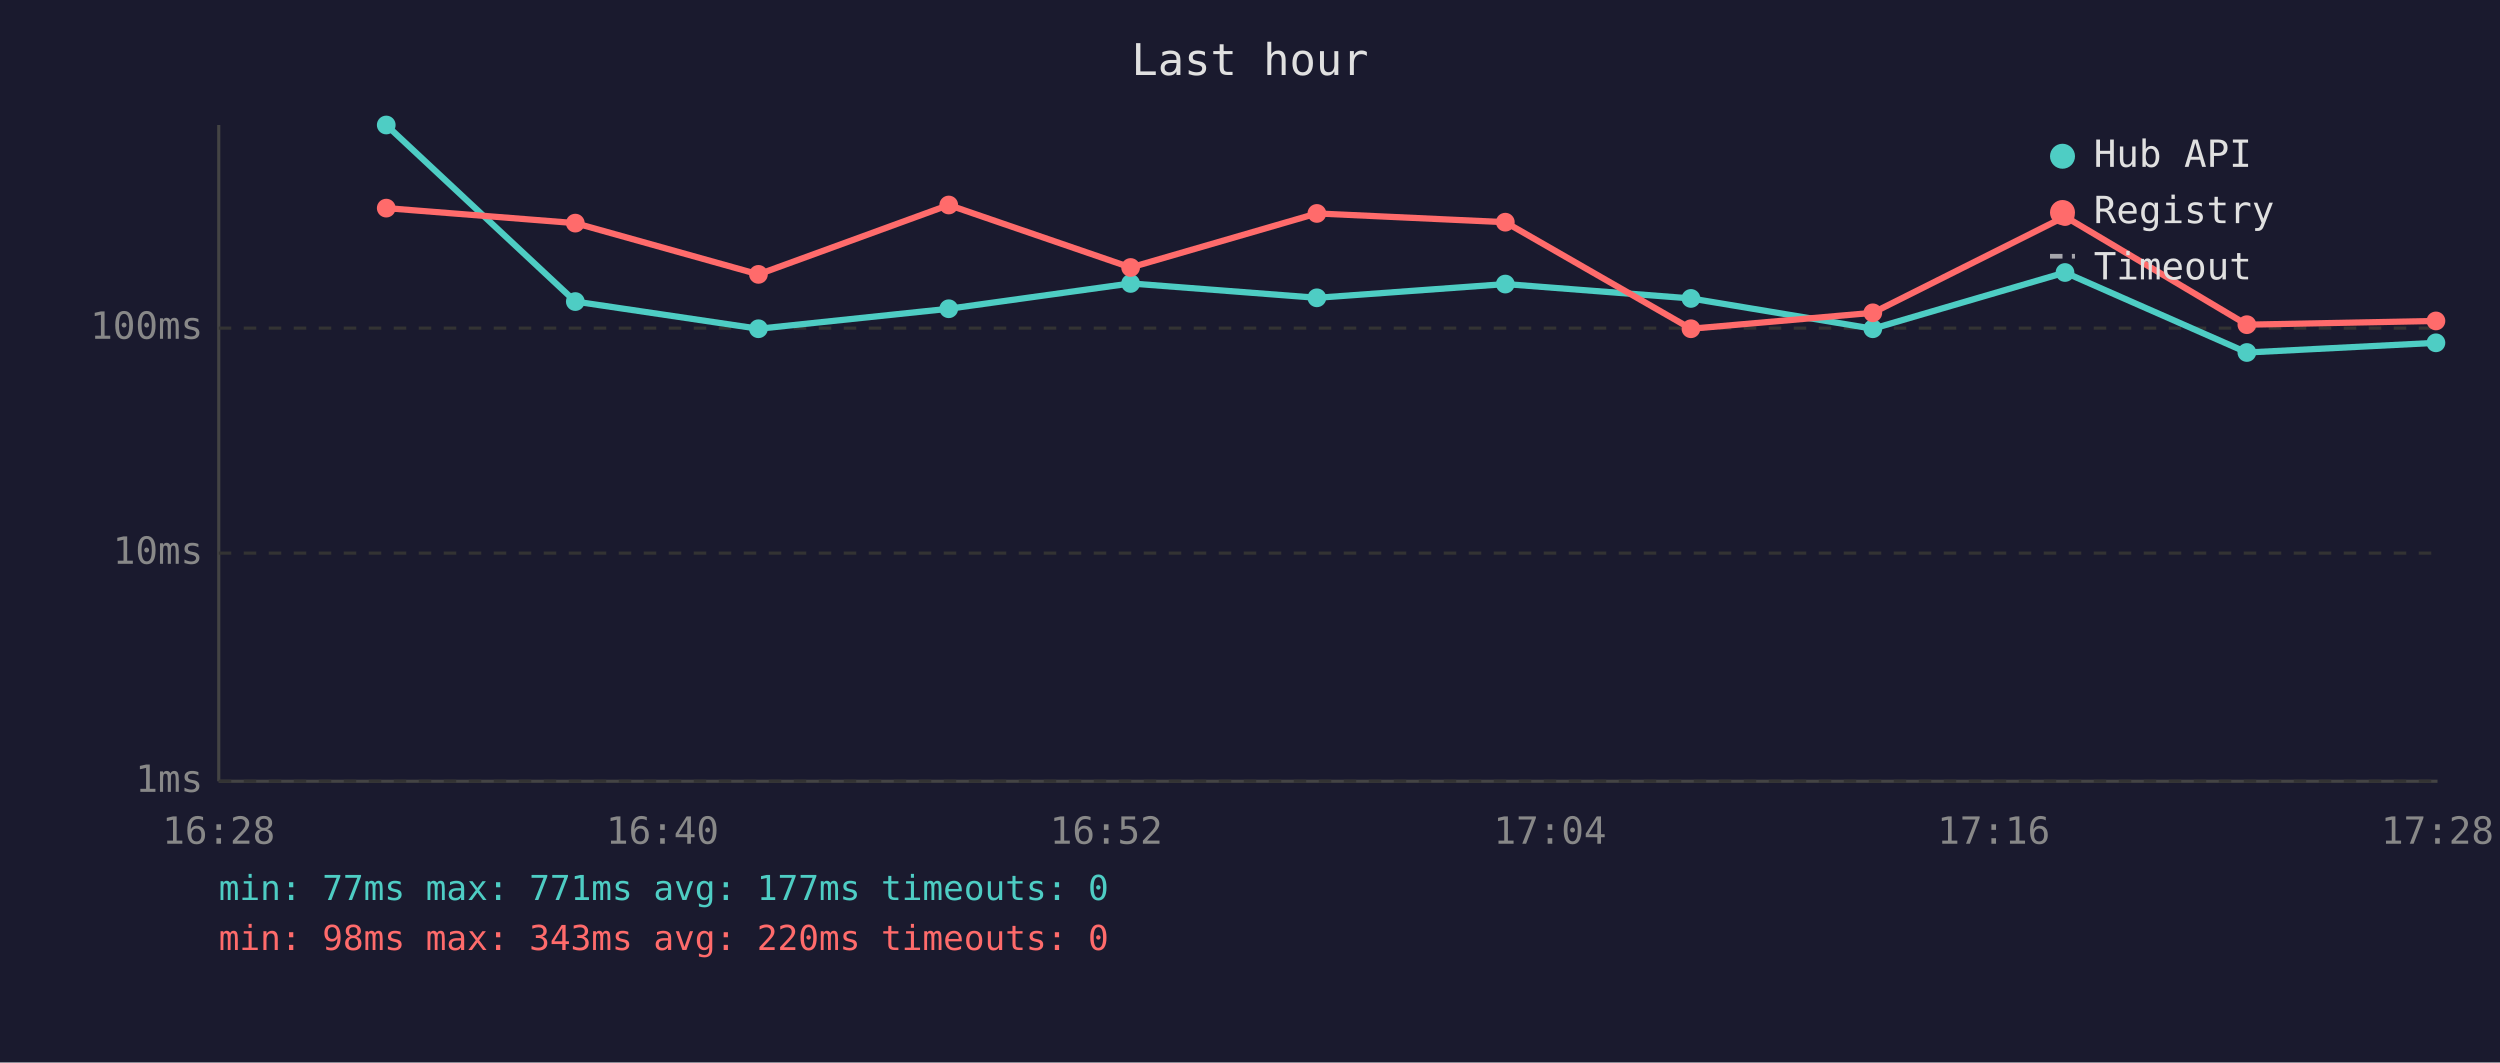
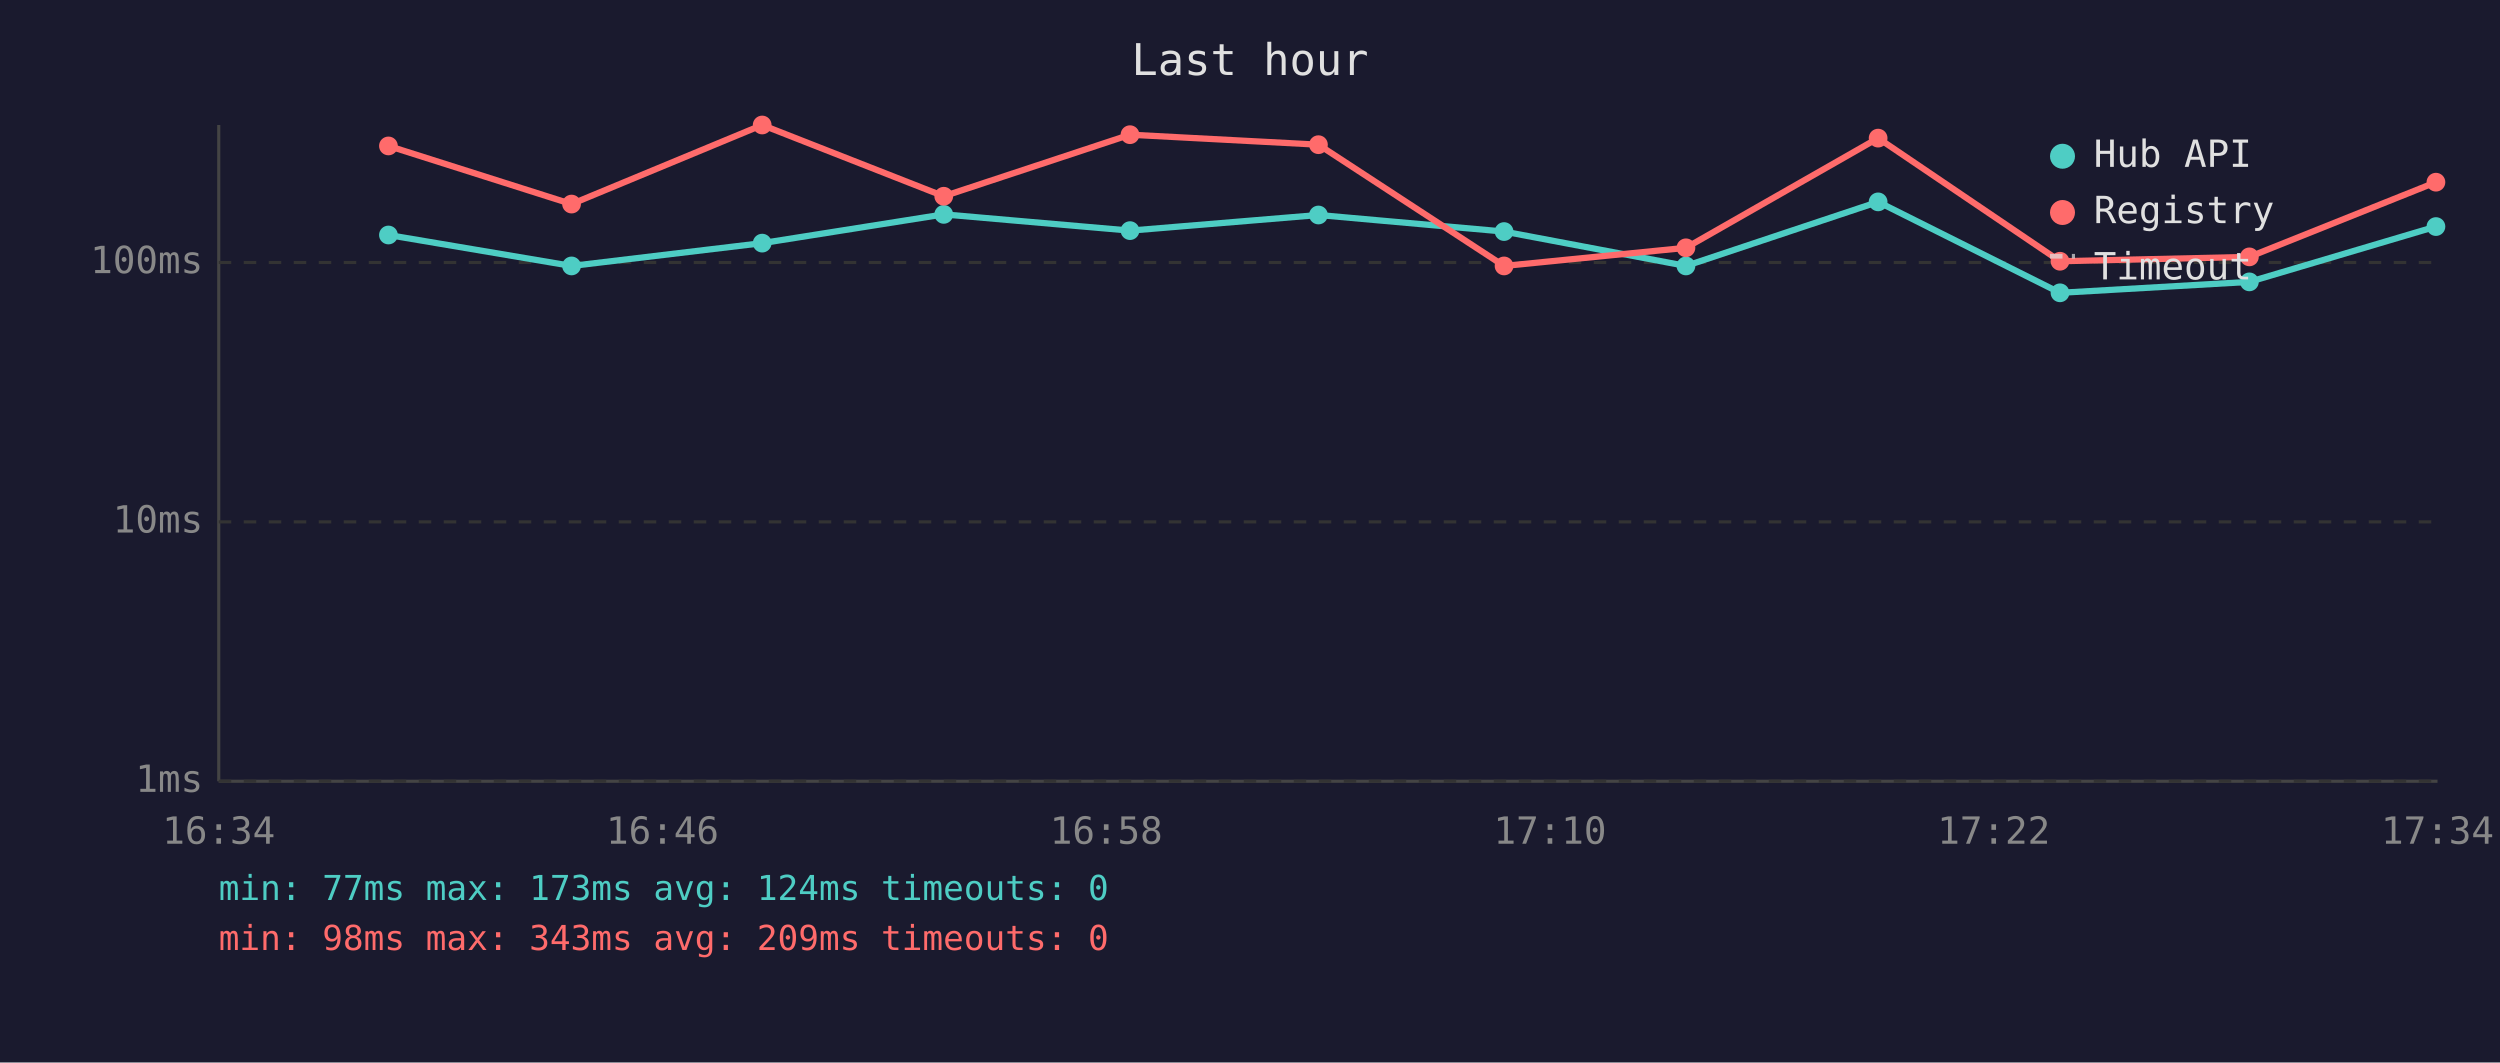
<svg xmlns="http://www.w3.org/2000/svg" viewBox="0 0 800 340" font-family="monospace" font-size="12">
  <rect width="800" height="340" fill="#1a1a2e" />
  <text x="400" y="24" fill="#e0e0e0" font-size="14" text-anchor="middle">Last hour</text>
  <line x1="70" y1="40" x2="70" y2="250" stroke="#444" stroke-width="1" />
  <line x1="70" y1="250" x2="780" y2="250" stroke="#444" stroke-width="1" />
  <line x1="70" y1="250" x2="780" y2="250" stroke="#333" stroke-width="1" stroke-dasharray="4" />
  <text x="65" y="250" fill="#888" text-anchor="end" dominant-baseline="middle">1ms</text>
-   <line x1="70" y1="177" x2="780" y2="177" stroke="#333" stroke-width="1" stroke-dasharray="4" />
-   <text x="65" y="177" fill="#888" text-anchor="end" dominant-baseline="middle">10ms</text>
-   <line x1="70" y1="105" x2="780" y2="105" stroke="#333" stroke-width="1" stroke-dasharray="4" />
-   <text x="65" y="105" fill="#888" text-anchor="end" dominant-baseline="middle">100ms</text>
-   <text x="70" y="270" fill="#888" text-anchor="middle">16:28</text>
-   <text x="212" y="270" fill="#888" text-anchor="middle">16:40</text>
-   <text x="354" y="270" fill="#888" text-anchor="middle">16:52</text>
-   <text x="496" y="270" fill="#888" text-anchor="middle">17:04</text>
-   <text x="638" y="270" fill="#888" text-anchor="middle">17:16</text>
-   <text x="780" y="270" fill="#888" text-anchor="middle">17:28</text>
-   <polyline points="123.6,40.0 184.1,96.5 242.7,105.2 303.6,98.8 361.8,90.7 421.4,95.3 481.7,90.9 541.1,95.5 599.3,105.2 660.8,87.2 719.0,112.8 779.5,109.7" fill="none" stroke="#4ecdc4" stroke-width="2" opacity="1" />
-   <circle cx="123.6" cy="40.0" r="3" fill="#4ecdc4" />
-   <circle cx="184.1" cy="96.5" r="3" fill="#4ecdc4" />
-   <circle cx="242.7" cy="105.2" r="3" fill="#4ecdc4" />
-   <circle cx="303.6" cy="98.8" r="3" fill="#4ecdc4" />
-   <circle cx="361.8" cy="90.7" r="3" fill="#4ecdc4" />
-   <circle cx="421.4" cy="95.3" r="3" fill="#4ecdc4" />
-   <circle cx="481.7" cy="90.9" r="3" fill="#4ecdc4" />
-   <circle cx="541.1" cy="95.5" r="3" fill="#4ecdc4" />
-   <circle cx="599.3" cy="105.2" r="3" fill="#4ecdc4" />
-   <circle cx="660.8" cy="87.2" r="3" fill="#4ecdc4" />
-   <circle cx="719.0" cy="112.8" r="3" fill="#4ecdc4" />
-   <circle cx="779.5" cy="109.7" r="3" fill="#4ecdc4" />
-   <polyline points="123.6,66.6 184.1,71.4 242.7,87.8 303.6,65.6 361.8,85.6 421.4,68.3 481.7,71.1 541.1,105.2 599.3,100.1 660.8,69.3 719.0,103.9 779.5,102.7" fill="none" stroke="#ff6b6b" stroke-width="2" opacity="1" />
-   <circle cx="123.6" cy="66.6" r="3" fill="#ff6b6b" />
-   <circle cx="184.1" cy="71.4" r="3" fill="#ff6b6b" />
-   <circle cx="242.7" cy="87.8" r="3" fill="#ff6b6b" />
-   <circle cx="303.6" cy="65.6" r="3" fill="#ff6b6b" />
-   <circle cx="361.8" cy="85.6" r="3" fill="#ff6b6b" />
-   <circle cx="421.4" cy="68.3" r="3" fill="#ff6b6b" />
-   <circle cx="481.7" cy="71.1" r="3" fill="#ff6b6b" />
-   <circle cx="541.1" cy="105.2" r="3" fill="#ff6b6b" />
-   <circle cx="599.3" cy="100.1" r="3" fill="#ff6b6b" />
-   <circle cx="660.8" cy="69.3" r="3" fill="#ff6b6b" />
-   <circle cx="719.0" cy="103.9" r="3" fill="#ff6b6b" />
-   <circle cx="779.5" cy="102.7" r="3" fill="#ff6b6b" />
+   <line x1="70" y1="167" x2="780" y2="167" stroke="#333" stroke-width="1" stroke-dasharray="4" />
+   <text x="65" y="167" fill="#888" text-anchor="end" dominant-baseline="middle">10ms</text>
+   <line x1="70" y1="84" x2="780" y2="84" stroke="#333" stroke-width="1" stroke-dasharray="4" />
+   <text x="65" y="84" fill="#888" text-anchor="end" dominant-baseline="middle">100ms</text>
+   <text x="70" y="270" fill="#888" text-anchor="middle">16:34</text>
+   <text x="212" y="270" fill="#888" text-anchor="middle">16:46</text>
+   <text x="354" y="270" fill="#888" text-anchor="middle">16:58</text>
+   <text x="496" y="270" fill="#888" text-anchor="middle">17:10</text>
+   <text x="638" y="270" fill="#888" text-anchor="middle">17:22</text>
+   <text x="780" y="270" fill="#888" text-anchor="middle">17:34</text>
+   <polyline points="124.3,75.2 182.9,85.1 243.9,77.8 302.0,68.6 361.6,73.8 421.9,68.8 481.3,74.1 539.5,85.1 601.0,64.6 659.2,93.7 719.8,90.2 779.5,72.5" fill="none" stroke="#4ecdc4" stroke-width="2" opacity="1" />
+   <circle cx="124.3" cy="75.2" r="3" fill="#4ecdc4" />
+   <circle cx="182.9" cy="85.1" r="3" fill="#4ecdc4" />
+   <circle cx="243.9" cy="77.8" r="3" fill="#4ecdc4" />
+   <circle cx="302.0" cy="68.6" r="3" fill="#4ecdc4" />
+   <circle cx="361.6" cy="73.8" r="3" fill="#4ecdc4" />
+   <circle cx="421.9" cy="68.8" r="3" fill="#4ecdc4" />
+   <circle cx="481.3" cy="74.1" r="3" fill="#4ecdc4" />
+   <circle cx="539.5" cy="85.1" r="3" fill="#4ecdc4" />
+   <circle cx="601.0" cy="64.6" r="3" fill="#4ecdc4" />
+   <circle cx="659.2" cy="93.7" r="3" fill="#4ecdc4" />
+   <circle cx="719.8" cy="90.2" r="3" fill="#4ecdc4" />
+   <circle cx="779.5" cy="72.5" r="3" fill="#4ecdc4" />
+   <polyline points="124.3,46.7 182.9,65.3 243.9,40.0 302.0,62.8 361.6,43.1 421.9,46.3 481.3,85.1 539.5,79.3 601.0,44.2 659.2,83.6 719.8,82.2 779.5,58.3" fill="none" stroke="#ff6b6b" stroke-width="2" opacity="1" />
+   <circle cx="124.3" cy="46.7" r="3" fill="#ff6b6b" />
+   <circle cx="182.9" cy="65.3" r="3" fill="#ff6b6b" />
+   <circle cx="243.9" cy="40.0" r="3" fill="#ff6b6b" />
+   <circle cx="302.0" cy="62.8" r="3" fill="#ff6b6b" />
+   <circle cx="361.6" cy="43.1" r="3" fill="#ff6b6b" />
+   <circle cx="421.9" cy="46.3" r="3" fill="#ff6b6b" />
+   <circle cx="481.3" cy="85.1" r="3" fill="#ff6b6b" />
+   <circle cx="539.5" cy="79.3" r="3" fill="#ff6b6b" />
+   <circle cx="601.0" cy="44.2" r="3" fill="#ff6b6b" />
+   <circle cx="659.2" cy="83.6" r="3" fill="#ff6b6b" />
+   <circle cx="719.8" cy="82.2" r="3" fill="#ff6b6b" />
+   <circle cx="779.5" cy="58.3" r="3" fill="#ff6b6b" />
  <circle cx="660" cy="50" r="4" fill="#4ecdc4" />
  <text x="670" y="50" fill="#e0e0e0" dominant-baseline="middle">Hub API</text>
  <circle cx="660" cy="68" r="4" fill="#ff6b6b" />
  <text x="670" y="68" fill="#e0e0e0" dominant-baseline="middle">Registry</text>
  <line x1="656" y1="82" x2="664" y2="82" stroke="#e0e0e0" stroke-width="1.5" stroke-dasharray="4,3" opacity="0.7" />
  <text x="670" y="86" fill="#e0e0e0" dominant-baseline="middle">Timeout</text>
-   <text x="70" y="288" fill="#4ecdc4" font-size="11">min: 77ms  max: 771ms  avg: 177ms  timeouts: 0</text>
-   <text x="70" y="304" fill="#ff6b6b" font-size="11">min: 98ms  max: 343ms  avg: 220ms  timeouts: 0</text>
+   <text x="70" y="288" fill="#4ecdc4" font-size="11">min: 77ms  max: 173ms  avg: 124ms  timeouts: 0</text>
+   <text x="70" y="304" fill="#ff6b6b" font-size="11">min: 98ms  max: 343ms  avg: 209ms  timeouts: 0</text>
</svg>
